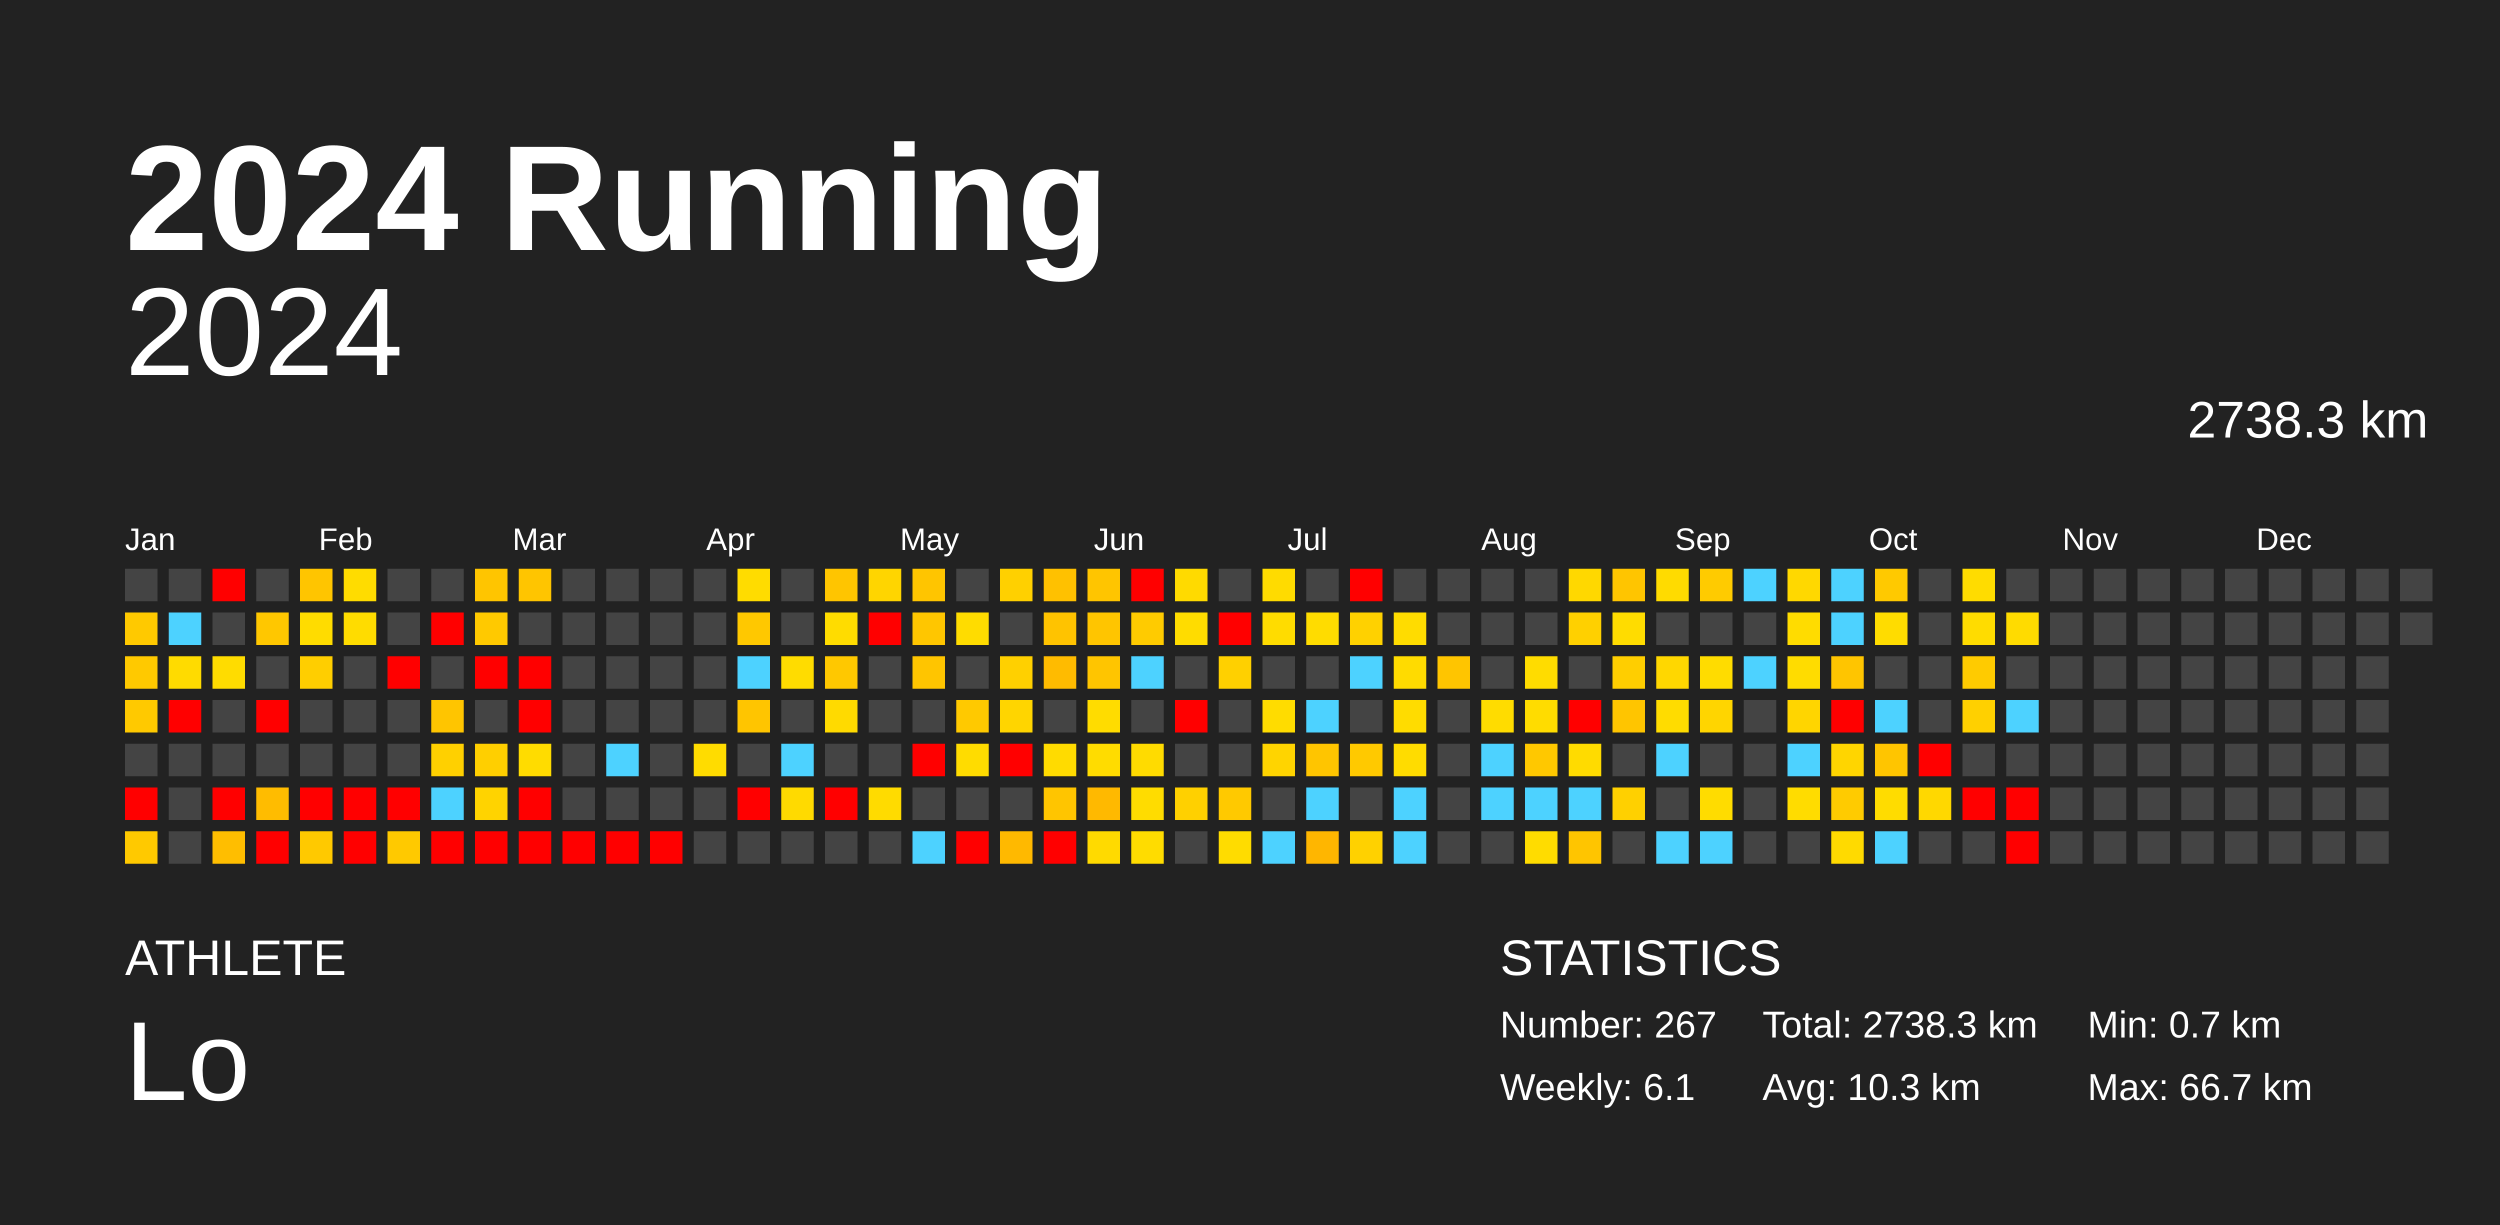
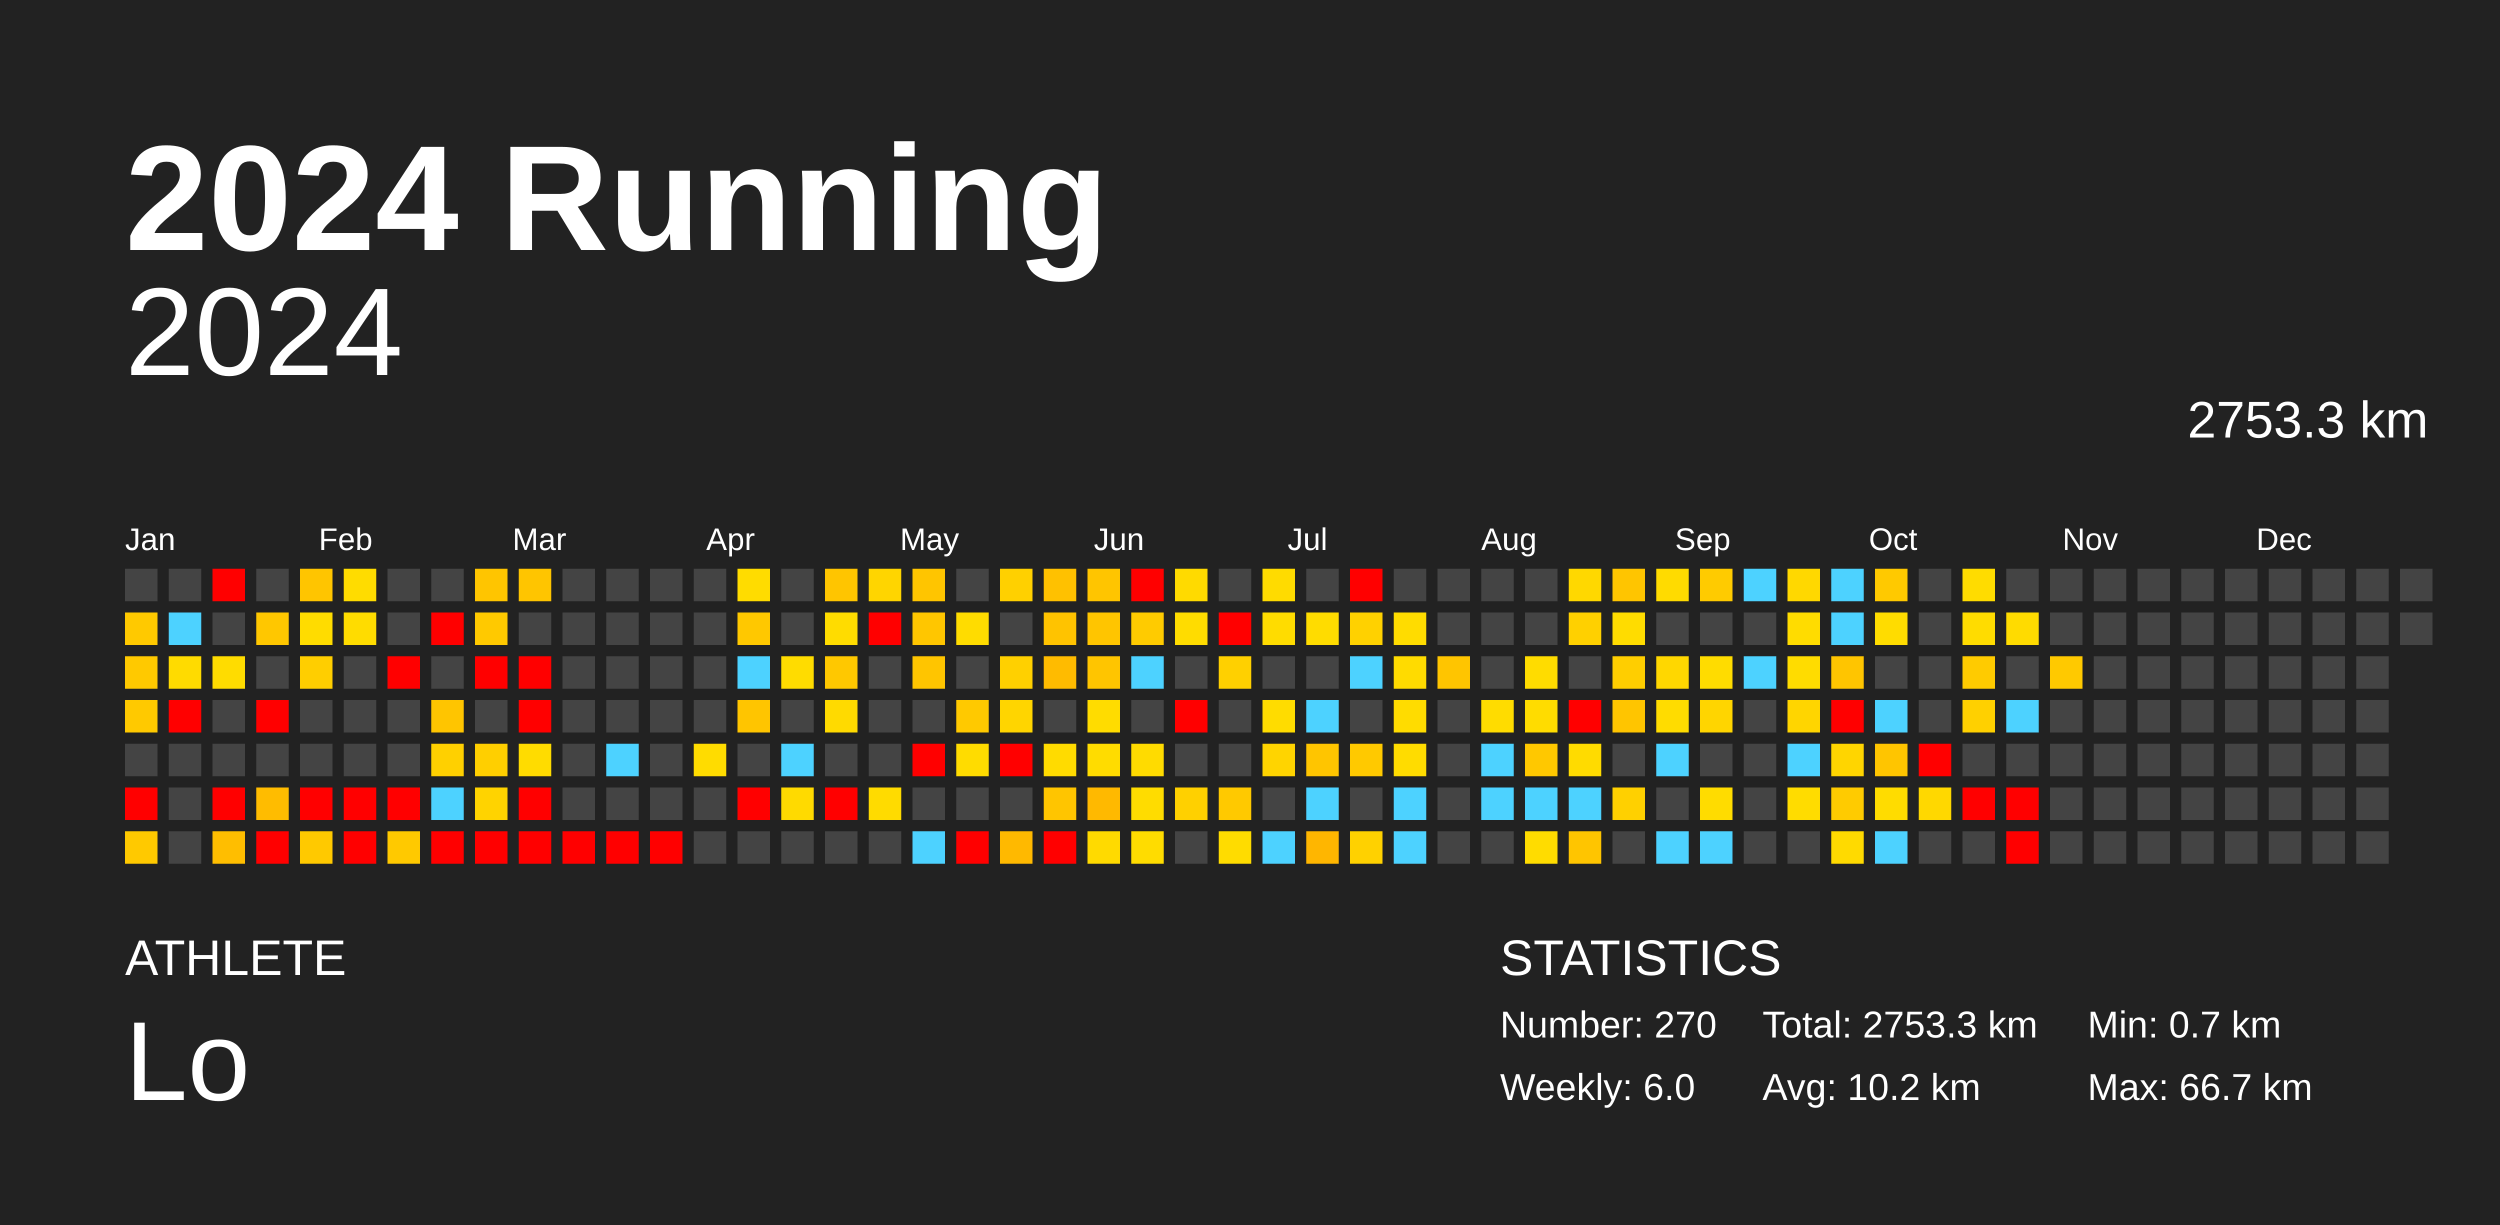
<svg xmlns="http://www.w3.org/2000/svg" baseProfile="full" height="98mm" version="1.1" viewBox="0,0,200,98" width="200mm">
  <defs />
  <rect fill="#222222" height="98" width="200" x="0" y="0" />
  <text fill="#FFFFFF" style="font-size:12px; font-family:Arial; font-weight:bold;" x="10" y="20">2024 Running</text>
  <text fill="#FFFFFF" style="font-size:4px; font-family:Arial" x="10" y="78">ATHLETE</text>
  <text fill="#FFFFFF" style="font-size:9px; font-family:Arial" x="10" y="88">Lo</text>
  <text fill="#FFFFFF" style="font-size:4px; font-family:Arial" x="120" y="78">STATISTICS</text>
-   <text fill="#FFFFFF" style="font-size:3px; font-family:Arial" x="120" y="83">Number: 267</text>
-   <text fill="#FFFFFF" style="font-size:3px; font-family:Arial" x="120" y="88">Weekly: 6.1</text>
-   <text fill="#FFFFFF" style="font-size:3px; font-family:Arial" x="141" y="83">Total: 2738.3 km</text>
-   <text fill="#FFFFFF" style="font-size:3px; font-family:Arial" x="141" y="88">Avg: 10.3 km</text>
+   <text fill="#FFFFFF" style="font-size:3px; font-family:Arial" x="120" y="83">Number: 270</text>
+   <text fill="#FFFFFF" style="font-size:3px; font-family:Arial" x="120" y="88">Weekly: 6.0</text>
+   <text fill="#FFFFFF" style="font-size:3px; font-family:Arial" x="141" y="83">Total: 2753.3 km</text>
+   <text fill="#FFFFFF" style="font-size:3px; font-family:Arial" x="141" y="88">Avg: 10.2 km</text>
  <text fill="#FFFFFF" style="font-size:3px; font-family:Arial" x="167" y="83">Min: 0.7 km</text>
  <text fill="#FFFFFF" style="font-size:3px; font-family:Arial" x="167" y="88">Max: 66.7 km</text>
  <text alignment-baseline="hanging" fill="#FFFFFF" style="font-size:10.0px; font-family:Arial;" x="10" y="30">2024</text>
-   <text alignment-baseline="hanging" fill="#FFFFFF" style="font-size:4.125px; font-family:Arial;" x="175" y="35">2738.3 km</text>
+   <text alignment-baseline="hanging" fill="#FFFFFF" style="font-size:4.125px; font-family:Arial;" x="175" y="35">2753.3 km</text>
  <text fill="#FFFFFF" style="font-size:2.5px; font-family:Arial" x="10.0" y="44">Jan</text>
  <text fill="#FFFFFF" style="font-size:2.5px; font-family:Arial" x="25.5" y="44">Feb</text>
  <text fill="#FFFFFF" style="font-size:2.5px; font-family:Arial" x="41.0" y="44">Mar</text>
  <text fill="#FFFFFF" style="font-size:2.5px; font-family:Arial" x="56.5" y="44">Apr</text>
  <text fill="#FFFFFF" style="font-size:2.5px; font-family:Arial" x="72.0" y="44">May</text>
  <text fill="#FFFFFF" style="font-size:2.5px; font-family:Arial" x="87.5" y="44">Jun</text>
  <text fill="#FFFFFF" style="font-size:2.5px; font-family:Arial" x="103.0" y="44">Jul</text>
  <text fill="#FFFFFF" style="font-size:2.5px; font-family:Arial" x="118.5" y="44">Aug</text>
  <text fill="#FFFFFF" style="font-size:2.5px; font-family:Arial" x="134.0" y="44">Sep</text>
  <text fill="#FFFFFF" style="font-size:2.5px; font-family:Arial" x="149.5" y="44">Oct</text>
  <text fill="#FFFFFF" style="font-size:2.5px; font-family:Arial" x="165.0" y="44">Nov</text>
  <text fill="#FFFFFF" style="font-size:2.5px; font-family:Arial" x="180.5" y="44">Dec</text>
  <rect fill="#444444" height="2.6" width="2.6" x="10.0" y="45.5" />
  <rect fill="#ffc900" height="2.6" width="2.6" x="10.0" y="49.0" />
  <rect fill="#ffc900" height="2.6" width="2.6" x="10.0" y="52.5" />
  <rect fill="#ffc900" height="2.6" width="2.6" x="10.0" y="56.0" />
  <rect fill="#444444" height="2.6" width="2.6" x="10.0" y="59.5" />
  <rect fill="red" height="2.6" width="2.6" x="10.0" y="63.0" />
  <rect fill="#ffc900" height="2.6" width="2.6" x="10.0" y="66.5" />
  <rect fill="#444444" height="2.6" width="2.6" x="13.5" y="45.5" />
  <rect fill="#4dd2ff" height="2.6" width="2.6" x="13.5" y="49.0" />
  <rect fill="#ffdb00" height="2.6" width="2.6" x="13.5" y="52.5" />
  <rect fill="red" height="2.6" width="2.6" x="13.5" y="56.0" />
  <rect fill="#444444" height="2.6" width="2.6" x="13.5" y="59.5" />
  <rect fill="#444444" height="2.6" width="2.6" x="13.5" y="63.0" />
  <rect fill="#444444" height="2.6" width="2.6" x="13.5" y="66.5" />
  <rect fill="red" height="2.6" width="2.6" x="17.0" y="45.5" />
  <rect fill="#444444" height="2.6" width="2.6" x="17.0" y="49.0" />
  <rect fill="#ffdc00" height="2.6" width="2.6" x="17.0" y="52.5" />
  <rect fill="#444444" height="2.6" width="2.6" x="17.0" y="56.0" />
  <rect fill="#444444" height="2.6" width="2.6" x="17.0" y="59.5" />
  <rect fill="red" height="2.6" width="2.6" x="17.0" y="63.0" />
  <rect fill="#ffbe00" height="2.6" width="2.6" x="17.0" y="66.5" />
  <rect fill="#444444" height="2.6" width="2.6" x="20.5" y="45.5" />
  <rect fill="#ffc700" height="2.6" width="2.6" x="20.5" y="49.0" />
  <rect fill="#444444" height="2.6" width="2.6" x="20.5" y="52.5" />
  <rect fill="red" height="2.6" width="2.6" x="20.5" y="56.0" />
  <rect fill="#444444" height="2.6" width="2.6" x="20.5" y="59.5" />
  <rect fill="#ffbc00" height="2.6" width="2.6" x="20.5" y="63.0" />
  <rect fill="red" height="2.6" width="2.6" x="20.5" y="66.5" />
  <rect fill="#ffc500" height="2.6" width="2.6" x="24.0" y="45.5" />
  <rect fill="#ffdc00" height="2.6" width="2.6" x="24.0" y="49.0" />
  <rect fill="#ffce00" height="2.6" width="2.6" x="24.0" y="52.5" />
  <rect fill="#444444" height="2.6" width="2.6" x="24.0" y="56.0" />
  <rect fill="#444444" height="2.6" width="2.6" x="24.0" y="59.5" />
  <rect fill="red" height="2.6" width="2.6" x="24.0" y="63.0" />
  <rect fill="#ffc900" height="2.6" width="2.6" x="24.0" y="66.5" />
  <rect fill="#ffdc00" height="2.6" width="2.6" x="27.5" y="45.5" />
  <rect fill="#ffdc00" height="2.6" width="2.6" x="27.5" y="49.0" />
  <rect fill="#444444" height="2.6" width="2.6" x="27.5" y="52.5" />
  <rect fill="#444444" height="2.6" width="2.6" x="27.5" y="56.0" />
  <rect fill="#444444" height="2.6" width="2.6" x="27.5" y="59.5" />
  <rect fill="red" height="2.6" width="2.6" x="27.5" y="63.0" />
  <rect fill="red" height="2.6" width="2.6" x="27.5" y="66.5" />
  <rect fill="#444444" height="2.6" width="2.6" x="31.0" y="45.5" />
  <rect fill="#444444" height="2.6" width="2.6" x="31.0" y="49.0" />
  <rect fill="red" height="2.6" width="2.6" x="31.0" y="52.5" />
  <rect fill="#444444" height="2.6" width="2.6" x="31.0" y="56.0" />
  <rect fill="#444444" height="2.6" width="2.6" x="31.0" y="59.5" />
  <rect fill="red" height="2.6" width="2.6" x="31.0" y="63.0" />
  <rect fill="#ffc900" height="2.6" width="2.6" x="31.0" y="66.5" />
  <rect fill="#444444" height="2.6" width="2.6" x="34.5" y="45.5" />
  <rect fill="red" height="2.6" width="2.6" x="34.5" y="49.0" />
  <rect fill="#444444" height="2.6" width="2.6" x="34.5" y="52.5" />
  <rect fill="#ffc500" height="2.6" width="2.6" x="34.5" y="56.0" />
  <rect fill="#ffd000" height="2.6" width="2.6" x="34.5" y="59.5" />
  <rect fill="#4dd2ff" height="2.6" width="2.6" x="34.5" y="63.0" />
  <rect fill="red" height="2.6" width="2.6" x="34.5" y="66.5" />
  <rect fill="#ffc500" height="2.6" width="2.6" x="38.0" y="45.5" />
  <rect fill="#ffc900" height="2.6" width="2.6" x="38.0" y="49.0" />
  <rect fill="red" height="2.6" width="2.6" x="38.0" y="52.5" />
  <rect fill="#444444" height="2.6" width="2.6" x="38.0" y="56.0" />
  <rect fill="#ffcf00" height="2.6" width="2.6" x="38.0" y="59.5" />
  <rect fill="#ffd300" height="2.6" width="2.6" x="38.0" y="63.0" />
  <rect fill="red" height="2.6" width="2.6" x="38.0" y="66.5" />
  <rect fill="#ffc500" height="2.6" width="2.6" x="41.5" y="45.5" />
  <rect fill="#444444" height="2.6" width="2.6" x="41.5" y="49.0" />
  <rect fill="red" height="2.6" width="2.6" x="41.5" y="52.5" />
  <rect fill="red" height="2.6" width="2.6" x="41.5" y="56.0" />
  <rect fill="#ffdc00" height="2.6" width="2.6" x="41.5" y="59.5" />
  <rect fill="red" height="2.6" width="2.6" x="41.5" y="63.0" />
  <rect fill="red" height="2.6" width="2.6" x="41.5" y="66.5" />
  <rect fill="#444444" height="2.6" width="2.6" x="45.0" y="45.5" />
  <rect fill="#444444" height="2.6" width="2.6" x="45.0" y="49.0" />
  <rect fill="#444444" height="2.6" width="2.6" x="45.0" y="52.5" />
  <rect fill="#444444" height="2.6" width="2.6" x="45.0" y="56.0" />
  <rect fill="#444444" height="2.6" width="2.6" x="45.0" y="59.5" />
  <rect fill="#444444" height="2.6" width="2.6" x="45.0" y="63.0" />
  <rect fill="red" height="2.6" width="2.6" x="45.0" y="66.5" />
  <rect fill="#444444" height="2.6" width="2.6" x="48.5" y="45.5" />
  <rect fill="#444444" height="2.6" width="2.6" x="48.5" y="49.0" />
  <rect fill="#444444" height="2.6" width="2.6" x="48.5" y="52.5" />
  <rect fill="#444444" height="2.6" width="2.6" x="48.5" y="56.0" />
  <rect fill="#4dd2ff" height="2.6" width="2.6" x="48.5" y="59.5" />
  <rect fill="#444444" height="2.6" width="2.6" x="48.5" y="63.0" />
  <rect fill="red" height="2.6" width="2.6" x="48.5" y="66.5" />
  <rect fill="#444444" height="2.6" width="2.6" x="52.0" y="45.5" />
  <rect fill="#444444" height="2.6" width="2.6" x="52.0" y="49.0" />
  <rect fill="#444444" height="2.6" width="2.6" x="52.0" y="52.5" />
  <rect fill="#444444" height="2.6" width="2.6" x="52.0" y="56.0" />
  <rect fill="#444444" height="2.6" width="2.6" x="52.0" y="59.5" />
  <rect fill="#444444" height="2.6" width="2.6" x="52.0" y="63.0" />
  <rect fill="red" height="2.6" width="2.6" x="52.0" y="66.5" />
  <rect fill="#444444" height="2.6" width="2.6" x="55.5" y="45.5" />
  <rect fill="#444444" height="2.6" width="2.6" x="55.5" y="49.0" />
  <rect fill="#444444" height="2.6" width="2.6" x="55.5" y="52.5" />
  <rect fill="#444444" height="2.6" width="2.6" x="55.5" y="56.0" />
  <rect fill="#ffdc00" height="2.6" width="2.6" x="55.5" y="59.5" />
  <rect fill="#444444" height="2.6" width="2.6" x="55.5" y="63.0" />
  <rect fill="#444444" height="2.6" width="2.6" x="55.5" y="66.5" />
  <rect fill="#ffdc00" height="2.6" width="2.6" x="59.0" y="45.5" />
  <rect fill="#ffc800" height="2.6" width="2.6" x="59.0" y="49.0" />
  <rect fill="#4dd2ff" height="2.6" width="2.6" x="59.0" y="52.5" />
  <rect fill="#ffc500" height="2.6" width="2.6" x="59.0" y="56.0" />
  <rect fill="#444444" height="2.6" width="2.6" x="59.0" y="59.5" />
  <rect fill="red" height="2.6" width="2.6" x="59.0" y="63.0" />
  <rect fill="#444444" height="2.6" width="2.6" x="59.0" y="66.5" />
  <rect fill="#444444" height="2.6" width="2.6" x="62.5" y="45.5" />
  <rect fill="#444444" height="2.6" width="2.6" x="62.5" y="49.0" />
  <rect fill="#ffdc00" height="2.6" width="2.6" x="62.5" y="52.5" />
  <rect fill="#444444" height="2.6" width="2.6" x="62.5" y="56.0" />
  <rect fill="#4dd2ff" height="2.6" width="2.6" x="62.5" y="59.5" />
  <rect fill="#ffda00" height="2.6" width="2.6" x="62.5" y="63.0" />
  <rect fill="#444444" height="2.6" width="2.6" x="62.5" y="66.5" />
  <rect fill="#ffc500" height="2.6" width="2.6" x="66.0" y="45.5" />
  <rect fill="#ffdc00" height="2.6" width="2.6" x="66.0" y="49.0" />
  <rect fill="#ffc800" height="2.6" width="2.6" x="66.0" y="52.5" />
  <rect fill="#ffda00" height="2.6" width="2.6" x="66.0" y="56.0" />
  <rect fill="#444444" height="2.6" width="2.6" x="66.0" y="59.5" />
  <rect fill="red" height="2.6" width="2.6" x="66.0" y="63.0" />
  <rect fill="#444444" height="2.6" width="2.6" x="66.0" y="66.5" />
  <rect fill="#ffd500" height="2.6" width="2.6" x="69.5" y="45.5" />
  <rect fill="red" height="2.6" width="2.6" x="69.5" y="49.0" />
  <rect fill="#444444" height="2.6" width="2.6" x="69.5" y="52.5" />
  <rect fill="#444444" height="2.6" width="2.6" x="69.5" y="56.0" />
  <rect fill="#444444" height="2.6" width="2.6" x="69.5" y="59.5" />
  <rect fill="#ffdb00" height="2.6" width="2.6" x="69.5" y="63.0" />
  <rect fill="#444444" height="2.6" width="2.6" x="69.5" y="66.5" />
  <rect fill="#ffc500" height="2.6" width="2.6" x="73.0" y="45.5" />
  <rect fill="#ffc600" height="2.6" width="2.6" x="73.0" y="49.0" />
  <rect fill="#ffc500" height="2.6" width="2.6" x="73.0" y="52.5" />
  <rect fill="#444444" height="2.6" width="2.6" x="73.0" y="56.0" />
  <rect fill="red" height="2.6" width="2.6" x="73.0" y="59.5" />
  <rect fill="#444444" height="2.6" width="2.6" x="73.0" y="63.0" />
  <rect fill="#4dd2ff" height="2.6" width="2.6" x="73.0" y="66.5" />
  <rect fill="#444444" height="2.6" width="2.6" x="76.5" y="45.5" />
  <rect fill="#ffdc00" height="2.6" width="2.6" x="76.5" y="49.0" />
  <rect fill="#444444" height="2.6" width="2.6" x="76.5" y="52.5" />
  <rect fill="#ffc900" height="2.6" width="2.6" x="76.5" y="56.0" />
  <rect fill="#ffdc00" height="2.6" width="2.6" x="76.5" y="59.5" />
  <rect fill="#444444" height="2.6" width="2.6" x="76.5" y="63.0" />
  <rect fill="red" height="2.6" width="2.6" x="76.5" y="66.5" />
  <rect fill="#ffd000" height="2.6" width="2.6" x="80.0" y="45.5" />
  <rect fill="#444444" height="2.6" width="2.6" x="80.0" y="49.0" />
  <rect fill="#ffd000" height="2.6" width="2.6" x="80.0" y="52.5" />
  <rect fill="#ffd500" height="2.6" width="2.6" x="80.0" y="56.0" />
  <rect fill="red" height="2.6" width="2.6" x="80.0" y="59.5" />
  <rect fill="#444444" height="2.6" width="2.6" x="80.0" y="63.0" />
  <rect fill="#ffb900" height="2.6" width="2.6" x="80.0" y="66.5" />
  <rect fill="#ffc100" height="2.6" width="2.6" x="83.5" y="45.5" />
  <rect fill="#ffc300" height="2.6" width="2.6" x="83.5" y="49.0" />
  <rect fill="#ffbb00" height="2.6" width="2.6" x="83.5" y="52.5" />
  <rect fill="#444444" height="2.6" width="2.6" x="83.5" y="56.0" />
  <rect fill="#ffdb00" height="2.6" width="2.6" x="83.5" y="59.5" />
  <rect fill="#ffc500" height="2.6" width="2.6" x="83.5" y="63.0" />
  <rect fill="red" height="2.6" width="2.6" x="83.5" y="66.5" />
  <rect fill="#ffc500" height="2.6" width="2.6" x="87.0" y="45.5" />
  <rect fill="#ffc500" height="2.6" width="2.6" x="87.0" y="49.0" />
  <rect fill="#ffc500" height="2.6" width="2.6" x="87.0" y="52.5" />
  <rect fill="#ffdc00" height="2.6" width="2.6" x="87.0" y="56.0" />
  <rect fill="#ffdc00" height="2.6" width="2.6" x="87.0" y="59.5" />
  <rect fill="#ffb900" height="2.6" width="2.6" x="87.0" y="63.0" />
  <rect fill="#ffda00" height="2.6" width="2.6" x="87.0" y="66.5" />
  <rect fill="red" height="2.6" width="2.6" x="90.5" y="45.5" />
  <rect fill="#ffcb00" height="2.6" width="2.6" x="90.5" y="49.0" />
  <rect fill="#4dd2ff" height="2.6" width="2.6" x="90.5" y="52.5" />
  <rect fill="#444444" height="2.6" width="2.6" x="90.5" y="56.0" />
  <rect fill="#ffdb00" height="2.6" width="2.6" x="90.5" y="59.5" />
  <rect fill="#ffdc00" height="2.6" width="2.6" x="90.5" y="63.0" />
  <rect fill="#ffdc00" height="2.6" width="2.6" x="90.5" y="66.5" />
  <rect fill="#ffda00" height="2.6" width="2.6" x="94.0" y="45.5" />
  <rect fill="#ffdc00" height="2.6" width="2.6" x="94.0" y="49.0" />
  <rect fill="#444444" height="2.6" width="2.6" x="94.0" y="52.5" />
  <rect fill="red" height="2.6" width="2.6" x="94.0" y="56.0" />
  <rect fill="#444444" height="2.6" width="2.6" x="94.0" y="59.5" />
  <rect fill="#ffd000" height="2.6" width="2.6" x="94.0" y="63.0" />
  <rect fill="#444444" height="2.6" width="2.6" x="94.0" y="66.5" />
  <rect fill="#444444" height="2.6" width="2.6" x="97.5" y="45.5" />
  <rect fill="red" height="2.6" width="2.6" x="97.5" y="49.0" />
  <rect fill="#ffd000" height="2.6" width="2.6" x="97.5" y="52.5" />
  <rect fill="#444444" height="2.6" width="2.6" x="97.5" y="56.0" />
  <rect fill="#444444" height="2.6" width="2.6" x="97.5" y="59.5" />
  <rect fill="#ffc900" height="2.6" width="2.6" x="97.5" y="63.0" />
  <rect fill="#ffdc00" height="2.6" width="2.6" x="97.5" y="66.5" />
  <rect fill="#ffdb00" height="2.6" width="2.6" x="101.0" y="45.5" />
  <rect fill="#ffdc00" height="2.6" width="2.6" x="101.0" y="49.0" />
  <rect fill="#444444" height="2.6" width="2.6" x="101.0" y="52.5" />
  <rect fill="#ffdc00" height="2.6" width="2.6" x="101.0" y="56.0" />
  <rect fill="#ffd400" height="2.6" width="2.6" x="101.0" y="59.5" />
  <rect fill="#444444" height="2.6" width="2.6" x="101.0" y="63.0" />
  <rect fill="#4dd2ff" height="2.6" width="2.6" x="101.0" y="66.5" />
  <rect fill="#444444" height="2.6" width="2.6" x="104.5" y="45.5" />
  <rect fill="#ffdc00" height="2.6" width="2.6" x="104.5" y="49.0" />
  <rect fill="#444444" height="2.6" width="2.6" x="104.5" y="52.5" />
  <rect fill="#4dd2ff" height="2.6" width="2.6" x="104.5" y="56.0" />
  <rect fill="#ffc500" height="2.6" width="2.6" x="104.5" y="59.5" />
  <rect fill="#4dd2ff" height="2.6" width="2.6" x="104.5" y="63.0" />
  <rect fill="#ffb600" height="2.6" width="2.6" x="104.5" y="66.5" />
  <rect fill="red" height="2.6" width="2.6" x="108.0" y="45.5" />
  <rect fill="#ffd100" height="2.6" width="2.6" x="108.0" y="49.0" />
  <rect fill="#4dd2ff" height="2.6" width="2.6" x="108.0" y="52.5" />
  <rect fill="#444444" height="2.6" width="2.6" x="108.0" y="56.0" />
  <rect fill="#ffc900" height="2.6" width="2.6" x="108.0" y="59.5" />
  <rect fill="#444444" height="2.6" width="2.6" x="108.0" y="63.0" />
  <rect fill="#ffd100" height="2.6" width="2.6" x="108.0" y="66.5" />
  <rect fill="#444444" height="2.6" width="2.6" x="111.5" y="45.5" />
  <rect fill="#ffdc00" height="2.6" width="2.6" x="111.5" y="49.0" />
  <rect fill="#ffdb00" height="2.6" width="2.6" x="111.5" y="52.5" />
  <rect fill="#ffdc00" height="2.6" width="2.6" x="111.5" y="56.0" />
  <rect fill="#ffdc00" height="2.6" width="2.6" x="111.5" y="59.5" />
  <rect fill="#4dd2ff" height="2.6" width="2.6" x="111.5" y="63.0" />
  <rect fill="#4dd2ff" height="2.6" width="2.6" x="111.5" y="66.5" />
  <rect fill="#444444" height="2.6" width="2.6" x="115.0" y="45.5" />
  <rect fill="#444444" height="2.6" width="2.6" x="115.0" y="49.0" />
  <rect fill="#ffc500" height="2.6" width="2.6" x="115.0" y="52.5" />
  <rect fill="#444444" height="2.6" width="2.6" x="115.0" y="56.0" />
  <rect fill="#444444" height="2.6" width="2.6" x="115.0" y="59.5" />
  <rect fill="#444444" height="2.6" width="2.6" x="115.0" y="63.0" />
  <rect fill="#444444" height="2.6" width="2.6" x="115.0" y="66.5" />
  <rect fill="#444444" height="2.6" width="2.6" x="118.5" y="45.5" />
  <rect fill="#444444" height="2.6" width="2.6" x="118.5" y="49.0" />
  <rect fill="#444444" height="2.6" width="2.6" x="118.5" y="52.5" />
  <rect fill="#ffdc00" height="2.6" width="2.6" x="118.5" y="56.0" />
  <rect fill="#4dd2ff" height="2.6" width="2.6" x="118.5" y="59.5" />
  <rect fill="#4dd2ff" height="2.6" width="2.6" x="118.5" y="63.0" />
  <rect fill="#444444" height="2.6" width="2.6" x="118.5" y="66.5" />
  <rect fill="#444444" height="2.6" width="2.6" x="122.0" y="45.5" />
  <rect fill="#444444" height="2.6" width="2.6" x="122.0" y="49.0" />
  <rect fill="#ffdc00" height="2.6" width="2.6" x="122.0" y="52.5" />
  <rect fill="#ffdc00" height="2.6" width="2.6" x="122.0" y="56.0" />
  <rect fill="#ffc800" height="2.6" width="2.6" x="122.0" y="59.5" />
  <rect fill="#4dd2ff" height="2.6" width="2.6" x="122.0" y="63.0" />
  <rect fill="#ffdc00" height="2.6" width="2.6" x="122.0" y="66.5" />
  <rect fill="#ffd800" height="2.6" width="2.6" x="125.5" y="45.5" />
  <rect fill="#ffd000" height="2.6" width="2.6" x="125.5" y="49.0" />
  <rect fill="#444444" height="2.6" width="2.6" x="125.5" y="52.5" />
  <rect fill="red" height="2.6" width="2.6" x="125.5" y="56.0" />
  <rect fill="#ffdb00" height="2.6" width="2.6" x="125.5" y="59.5" />
  <rect fill="#4dd2ff" height="2.6" width="2.6" x="125.5" y="63.0" />
  <rect fill="#ffc500" height="2.6" width="2.6" x="125.5" y="66.5" />
  <rect fill="#ffc500" height="2.6" width="2.6" x="129.0" y="45.5" />
  <rect fill="#ffdc00" height="2.6" width="2.6" x="129.0" y="49.0" />
  <rect fill="#ffce00" height="2.6" width="2.6" x="129.0" y="52.5" />
  <rect fill="#ffc500" height="2.6" width="2.6" x="129.0" y="56.0" />
  <rect fill="#444444" height="2.6" width="2.6" x="129.0" y="59.5" />
  <rect fill="#ffd000" height="2.6" width="2.6" x="129.0" y="63.0" />
  <rect fill="#444444" height="2.6" width="2.6" x="129.0" y="66.5" />
  <rect fill="#ffdb00" height="2.6" width="2.6" x="132.5" y="45.5" />
  <rect fill="#444444" height="2.6" width="2.6" x="132.5" y="49.0" />
  <rect fill="#ffd700" height="2.6" width="2.6" x="132.5" y="52.5" />
  <rect fill="#ffdc00" height="2.6" width="2.6" x="132.5" y="56.0" />
  <rect fill="#4dd2ff" height="2.6" width="2.6" x="132.5" y="59.5" />
  <rect fill="#444444" height="2.6" width="2.6" x="132.5" y="63.0" />
  <rect fill="#4dd2ff" height="2.6" width="2.6" x="132.5" y="66.5" />
  <rect fill="#ffcb00" height="2.6" width="2.6" x="136.0" y="45.5" />
  <rect fill="#444444" height="2.6" width="2.6" x="136.0" y="49.0" />
  <rect fill="#ffdc00" height="2.6" width="2.6" x="136.0" y="52.5" />
  <rect fill="#ffd500" height="2.6" width="2.6" x="136.0" y="56.0" />
  <rect fill="#444444" height="2.6" width="2.6" x="136.0" y="59.5" />
  <rect fill="#ffdc00" height="2.6" width="2.6" x="136.0" y="63.0" />
  <rect fill="#4dd2ff" height="2.6" width="2.6" x="136.0" y="66.5" />
  <rect fill="#4dd2ff" height="2.6" width="2.6" x="139.5" y="45.5" />
  <rect fill="#444444" height="2.6" width="2.6" x="139.5" y="49.0" />
  <rect fill="#4dd2ff" height="2.6" width="2.6" x="139.5" y="52.5" />
  <rect fill="#444444" height="2.6" width="2.6" x="139.5" y="56.0" />
  <rect fill="#444444" height="2.6" width="2.6" x="139.5" y="59.5" />
  <rect fill="#444444" height="2.6" width="2.6" x="139.5" y="63.0" />
  <rect fill="#444444" height="2.6" width="2.6" x="139.5" y="66.5" />
  <rect fill="#ffd800" height="2.6" width="2.6" x="143.0" y="45.5" />
  <rect fill="#ffdc00" height="2.6" width="2.6" x="143.0" y="49.0" />
  <rect fill="#ffdc00" height="2.6" width="2.6" x="143.0" y="52.5" />
  <rect fill="#ffd500" height="2.6" width="2.6" x="143.0" y="56.0" />
  <rect fill="#4dd2ff" height="2.6" width="2.6" x="143.0" y="59.5" />
  <rect fill="#ffdc00" height="2.6" width="2.6" x="143.0" y="63.0" />
  <rect fill="#444444" height="2.6" width="2.6" x="143.0" y="66.5" />
  <rect fill="#4dd2ff" height="2.6" width="2.6" x="146.5" y="45.5" />
  <rect fill="#4dd2ff" height="2.6" width="2.6" x="146.5" y="49.0" />
  <rect fill="#ffc500" height="2.6" width="2.6" x="146.5" y="52.5" />
  <rect fill="red" height="2.6" width="2.6" x="146.5" y="56.0" />
  <rect fill="#ffd500" height="2.6" width="2.6" x="146.5" y="59.5" />
  <rect fill="#ffcb00" height="2.6" width="2.6" x="146.5" y="63.0" />
  <rect fill="#ffda00" height="2.6" width="2.6" x="146.5" y="66.5" />
  <rect fill="#ffc900" height="2.6" width="2.6" x="150.0" y="45.5" />
  <rect fill="#ffdc00" height="2.6" width="2.6" x="150.0" y="49.0" />
  <rect fill="#444444" height="2.6" width="2.6" x="150.0" y="52.5" />
  <rect fill="#4dd2ff" height="2.6" width="2.6" x="150.0" y="56.0" />
  <rect fill="#ffc500" height="2.6" width="2.6" x="150.0" y="59.5" />
  <rect fill="#ffdc00" height="2.6" width="2.6" x="150.0" y="63.0" />
  <rect fill="#4dd2ff" height="2.6" width="2.6" x="150.0" y="66.5" />
  <rect fill="#444444" height="2.6" width="2.6" x="153.5" y="45.5" />
  <rect fill="#444444" height="2.6" width="2.6" x="153.5" y="49.0" />
  <rect fill="#444444" height="2.6" width="2.6" x="153.5" y="52.5" />
  <rect fill="#444444" height="2.6" width="2.6" x="153.5" y="56.0" />
  <rect fill="red" height="2.6" width="2.6" x="153.5" y="59.5" />
  <rect fill="#ffd800" height="2.6" width="2.6" x="153.5" y="63.0" />
  <rect fill="#444444" height="2.6" width="2.6" x="153.5" y="66.5" />
  <rect fill="#ffdc00" height="2.6" width="2.6" x="157.0" y="45.5" />
  <rect fill="#ffdc00" height="2.6" width="2.6" x="157.0" y="49.0" />
  <rect fill="#ffcb00" height="2.6" width="2.6" x="157.0" y="52.5" />
  <rect fill="#ffd000" height="2.6" width="2.6" x="157.0" y="56.0" />
  <rect fill="#444444" height="2.6" width="2.6" x="157.0" y="59.5" />
  <rect fill="red" height="2.6" width="2.6" x="157.0" y="63.0" />
  <rect fill="#444444" height="2.6" width="2.6" x="157.0" y="66.5" />
  <rect fill="#444444" height="2.6" width="2.6" x="160.5" y="45.5" />
  <rect fill="#ffdb00" height="2.6" width="2.6" x="160.5" y="49.0" />
  <rect fill="#444444" height="2.6" width="2.6" x="160.5" y="52.5" />
  <rect fill="#4dd2ff" height="2.6" width="2.6" x="160.5" y="56.0" />
  <rect fill="#444444" height="2.6" width="2.6" x="160.5" y="59.5" />
  <rect fill="red" height="2.6" width="2.6" x="160.5" y="63.0" />
  <rect fill="red" height="2.6" width="2.6" x="160.5" y="66.5" />
  <rect fill="#444444" height="2.6" width="2.6" x="164.0" y="45.5" />
  <rect fill="#444444" height="2.6" width="2.6" x="164.0" y="49.0" />
-   <rect fill="#444444" height="2.6" width="2.6" x="164.0" y="52.5" />
+   <rect fill="#ffc900" height="2.6" width="2.6" x="164.0" y="52.5" />
  <rect fill="#444444" height="2.6" width="2.6" x="164.0" y="56.0" />
  <rect fill="#444444" height="2.6" width="2.6" x="164.0" y="59.5" />
  <rect fill="#444444" height="2.6" width="2.6" x="164.0" y="63.0" />
  <rect fill="#444444" height="2.6" width="2.6" x="164.0" y="66.5" />
  <rect fill="#444444" height="2.6" width="2.6" x="167.5" y="45.5" />
  <rect fill="#444444" height="2.6" width="2.6" x="167.5" y="49.0" />
  <rect fill="#444444" height="2.6" width="2.6" x="167.5" y="52.5" />
  <rect fill="#444444" height="2.6" width="2.6" x="167.5" y="56.0" />
  <rect fill="#444444" height="2.6" width="2.6" x="167.5" y="59.5" />
  <rect fill="#444444" height="2.6" width="2.6" x="167.5" y="63.0" />
  <rect fill="#444444" height="2.6" width="2.6" x="167.5" y="66.5" />
  <rect fill="#444444" height="2.6" width="2.6" x="171.0" y="45.5" />
  <rect fill="#444444" height="2.6" width="2.6" x="171.0" y="49.0" />
  <rect fill="#444444" height="2.6" width="2.6" x="171.0" y="52.5" />
  <rect fill="#444444" height="2.6" width="2.6" x="171.0" y="56.0" />
  <rect fill="#444444" height="2.6" width="2.6" x="171.0" y="59.5" />
  <rect fill="#444444" height="2.6" width="2.6" x="171.0" y="63.0" />
  <rect fill="#444444" height="2.6" width="2.6" x="171.0" y="66.5" />
  <rect fill="#444444" height="2.6" width="2.6" x="174.5" y="45.5" />
  <rect fill="#444444" height="2.6" width="2.6" x="174.5" y="49.0" />
  <rect fill="#444444" height="2.6" width="2.6" x="174.5" y="52.5" />
  <rect fill="#444444" height="2.6" width="2.6" x="174.5" y="56.0" />
  <rect fill="#444444" height="2.6" width="2.6" x="174.5" y="59.5" />
  <rect fill="#444444" height="2.6" width="2.6" x="174.5" y="63.0" />
  <rect fill="#444444" height="2.6" width="2.6" x="174.5" y="66.5" />
  <rect fill="#444444" height="2.6" width="2.6" x="178.0" y="45.5" />
  <rect fill="#444444" height="2.6" width="2.6" x="178.0" y="49.0" />
  <rect fill="#444444" height="2.6" width="2.6" x="178.0" y="52.5" />
  <rect fill="#444444" height="2.6" width="2.6" x="178.0" y="56.0" />
  <rect fill="#444444" height="2.6" width="2.6" x="178.0" y="59.5" />
  <rect fill="#444444" height="2.6" width="2.6" x="178.0" y="63.0" />
  <rect fill="#444444" height="2.6" width="2.6" x="178.0" y="66.5" />
  <rect fill="#444444" height="2.6" width="2.6" x="181.5" y="45.5" />
  <rect fill="#444444" height="2.6" width="2.6" x="181.5" y="49.0" />
  <rect fill="#444444" height="2.6" width="2.6" x="181.5" y="52.5" />
  <rect fill="#444444" height="2.6" width="2.6" x="181.5" y="56.0" />
  <rect fill="#444444" height="2.6" width="2.6" x="181.5" y="59.5" />
  <rect fill="#444444" height="2.6" width="2.6" x="181.5" y="63.0" />
  <rect fill="#444444" height="2.6" width="2.6" x="181.5" y="66.5" />
  <rect fill="#444444" height="2.6" width="2.6" x="185.0" y="45.5" />
  <rect fill="#444444" height="2.6" width="2.6" x="185.0" y="49.0" />
  <rect fill="#444444" height="2.6" width="2.6" x="185.0" y="52.5" />
  <rect fill="#444444" height="2.6" width="2.6" x="185.0" y="56.0" />
  <rect fill="#444444" height="2.6" width="2.6" x="185.0" y="59.5" />
  <rect fill="#444444" height="2.6" width="2.6" x="185.0" y="63.0" />
  <rect fill="#444444" height="2.6" width="2.6" x="185.0" y="66.5" />
  <rect fill="#444444" height="2.6" width="2.6" x="188.5" y="45.5" />
  <rect fill="#444444" height="2.6" width="2.6" x="188.5" y="49.0" />
  <rect fill="#444444" height="2.6" width="2.6" x="188.5" y="52.5" />
  <rect fill="#444444" height="2.6" width="2.6" x="188.5" y="56.0" />
  <rect fill="#444444" height="2.6" width="2.6" x="188.5" y="59.5" />
  <rect fill="#444444" height="2.6" width="2.6" x="188.5" y="63.0" />
  <rect fill="#444444" height="2.6" width="2.6" x="188.5" y="66.5" />
  <rect fill="#444444" height="2.6" width="2.6" x="192.0" y="45.5" />
  <rect fill="#444444" height="2.6" width="2.6" x="192.0" y="49.0" />
</svg>
